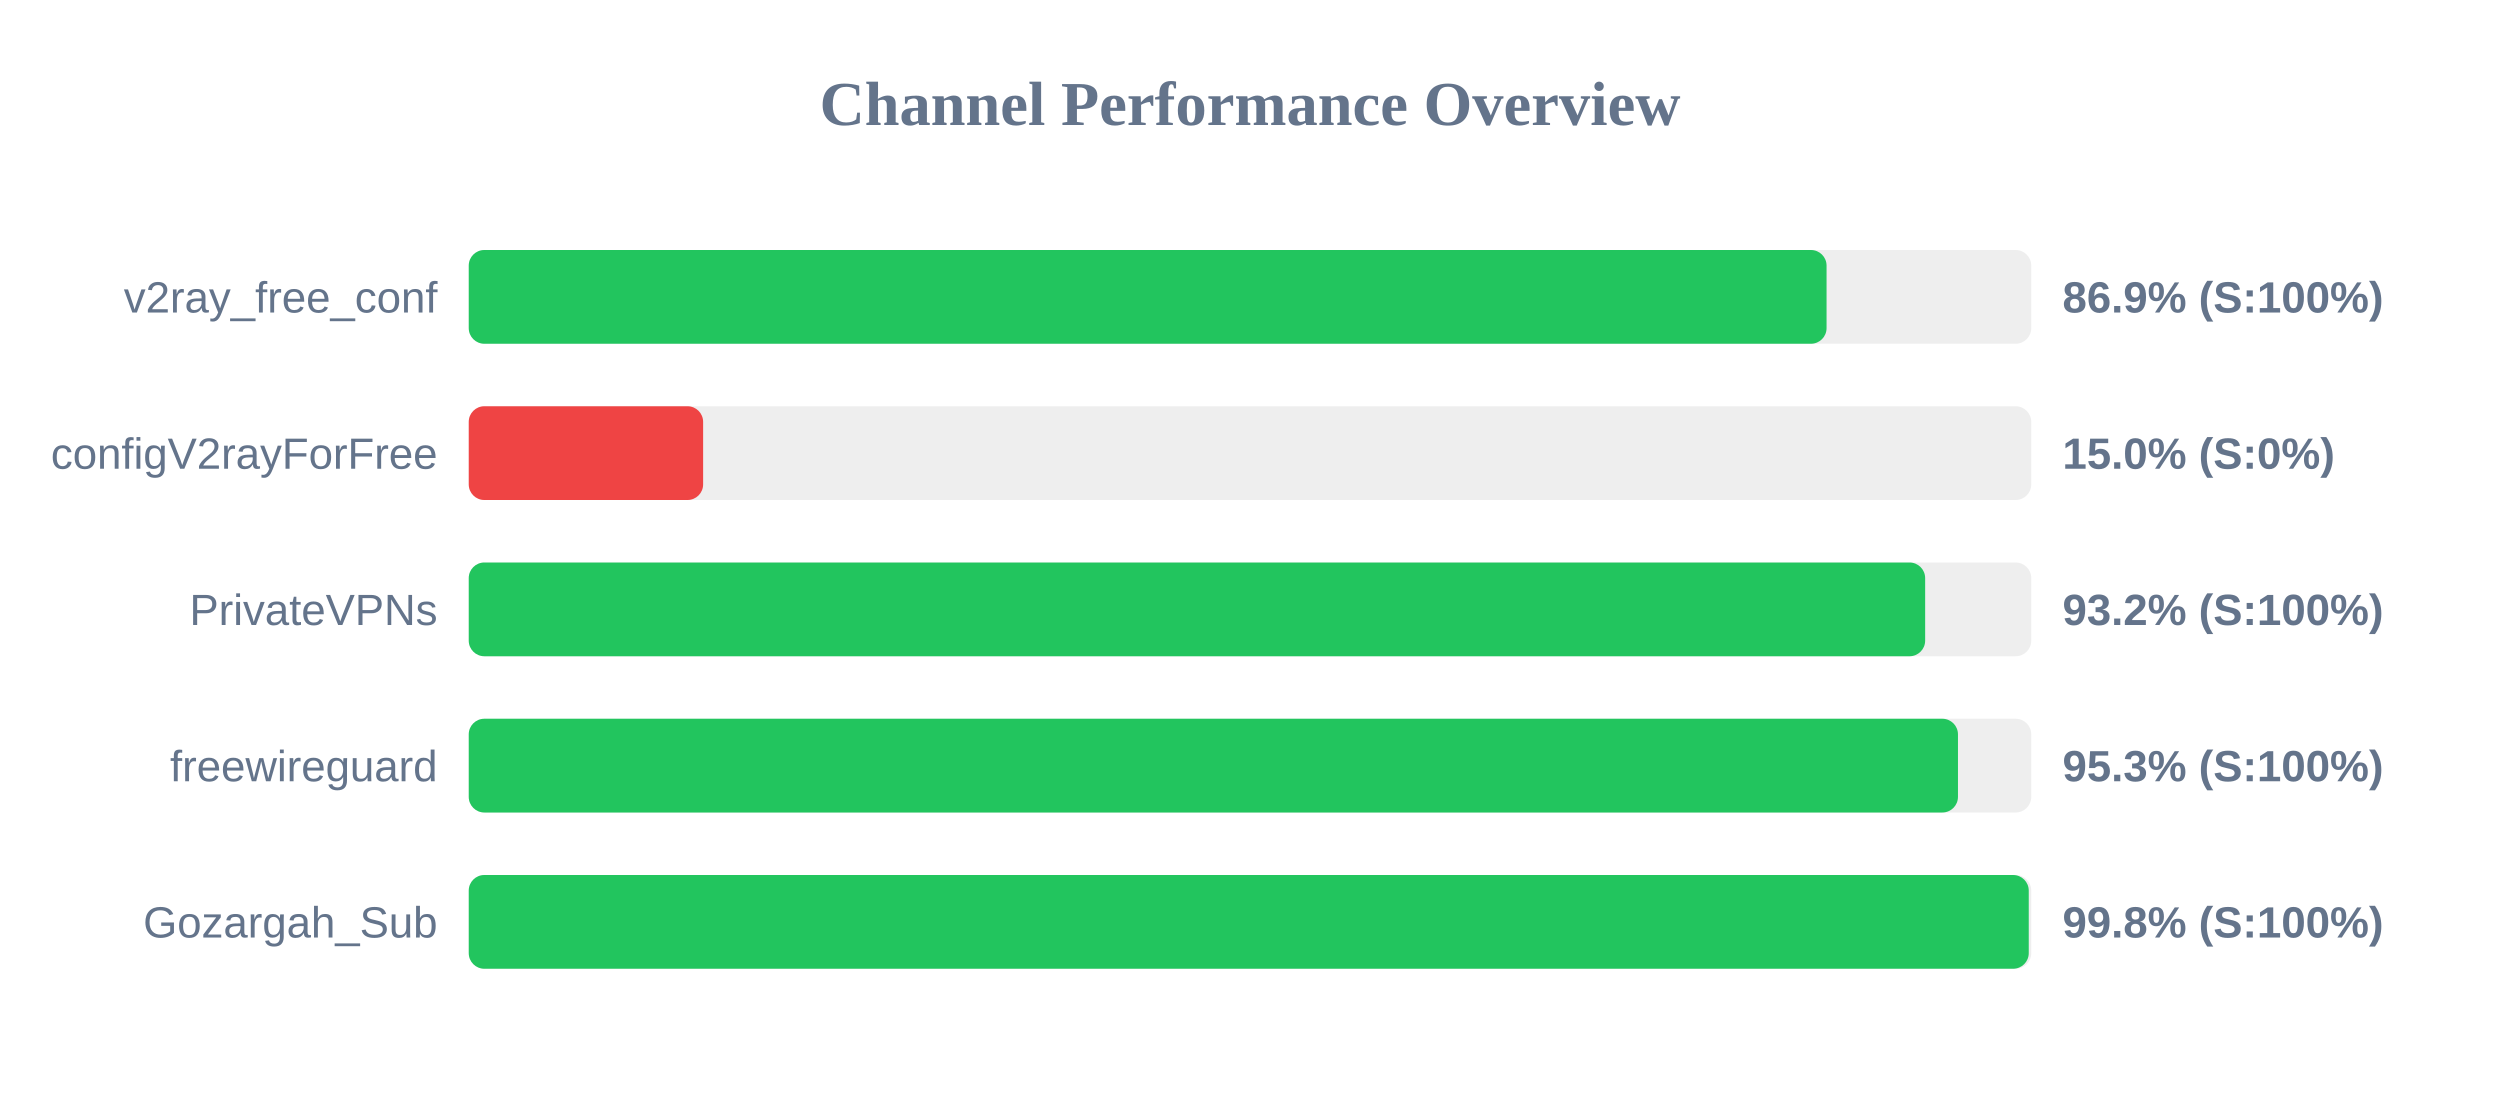
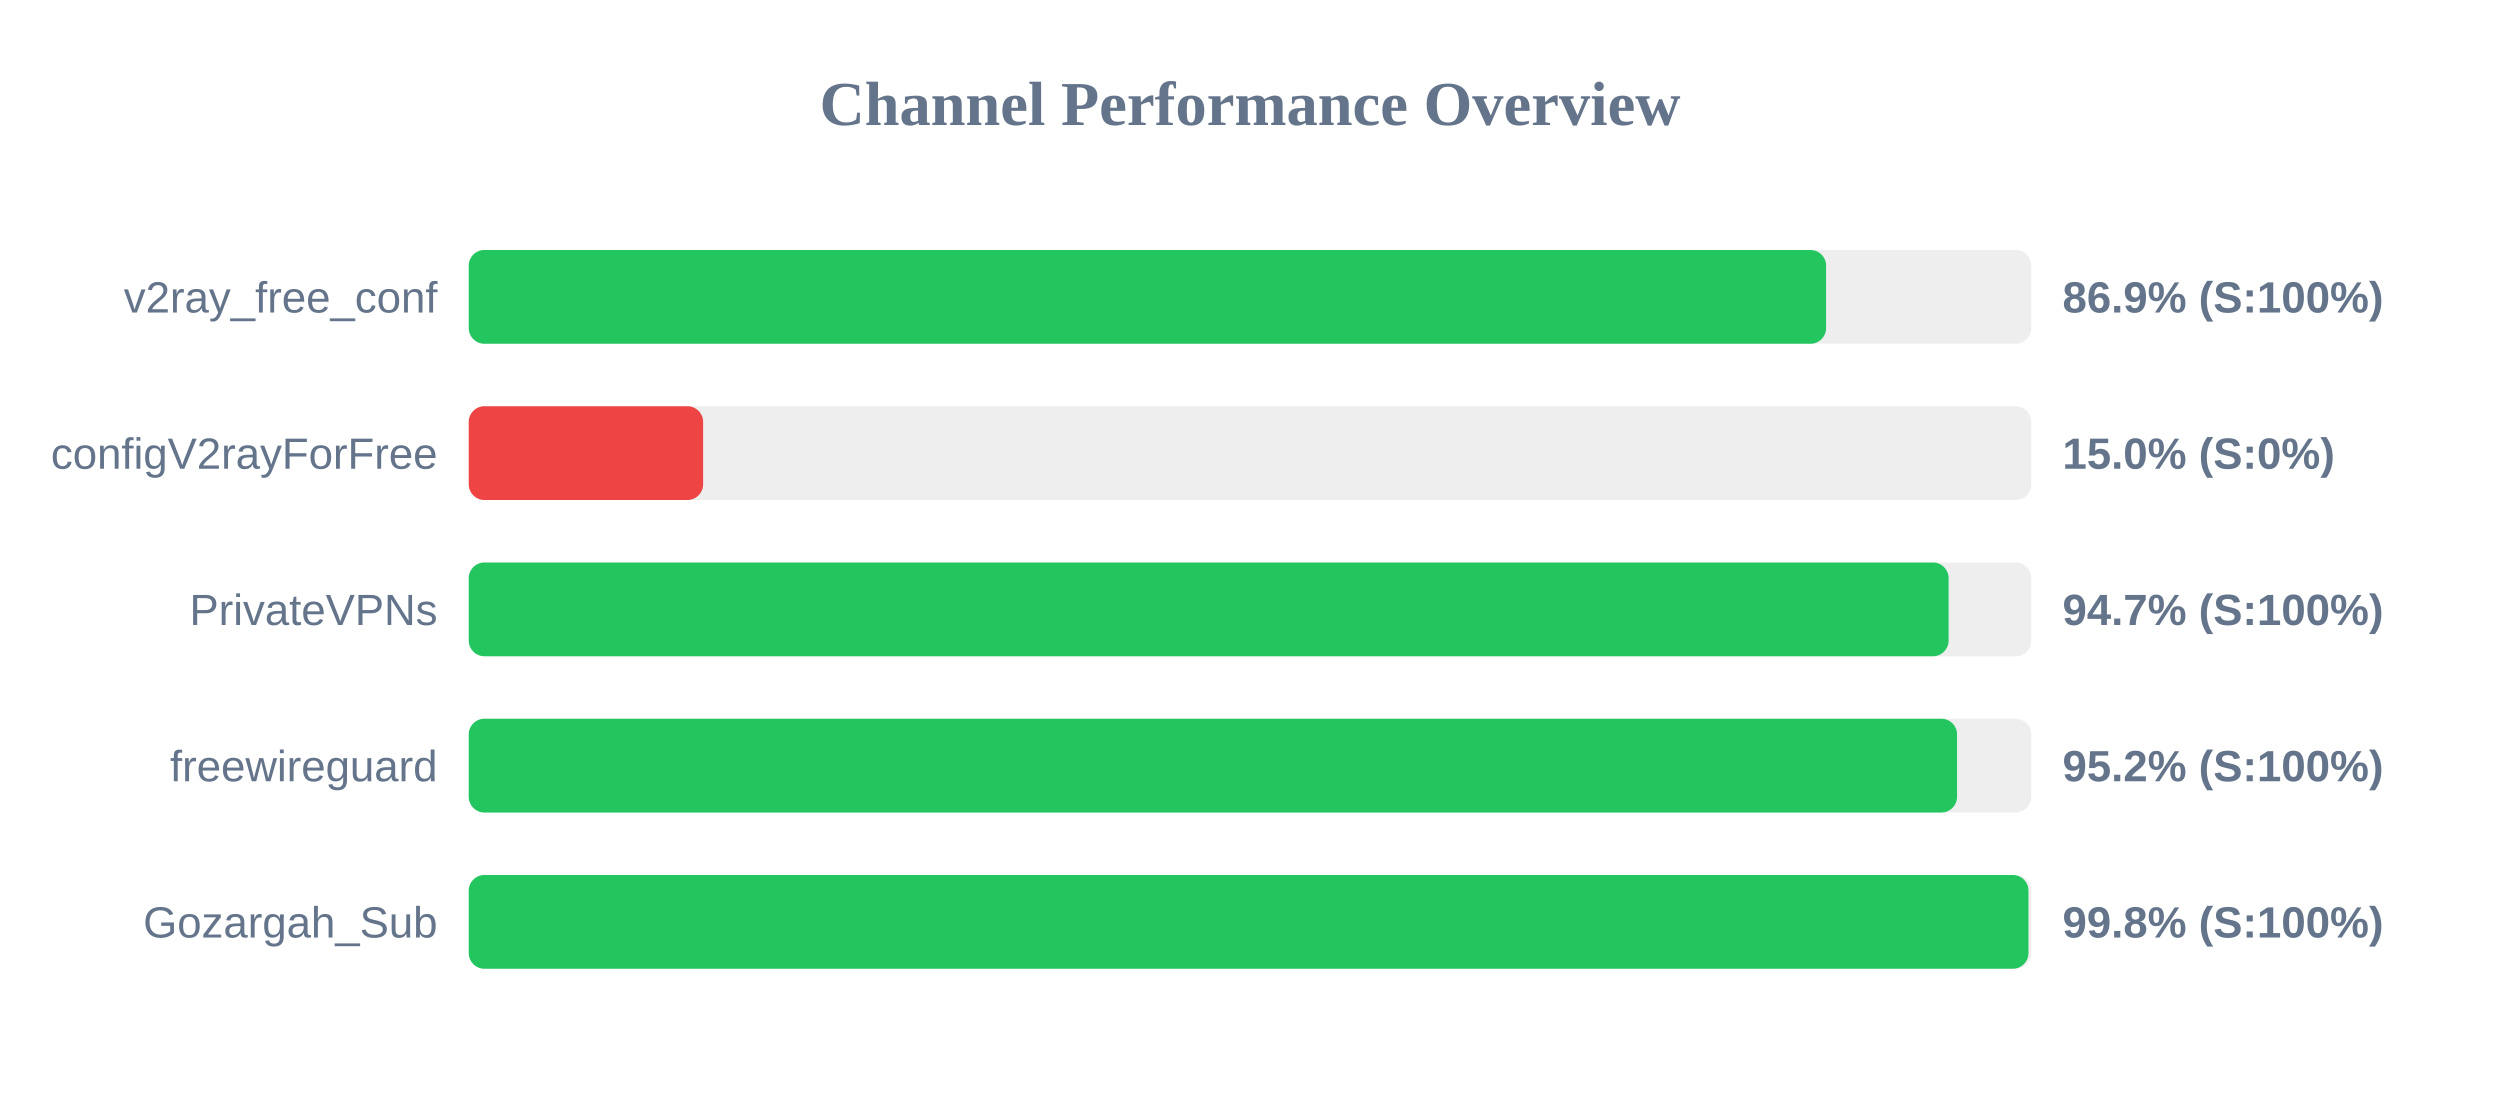
<svg xmlns="http://www.w3.org/2000/svg" width="800" height="350" version="1.1">
  <style>
        .row { font: 14px Arial; fill: #64748b; }
        .score { font: bold 14px Arial; fill: #64748b; }
    </style>
  <text x="400" y="40" text-anchor="middle" font-size="20px" font-weight="bold" fill="#64748b">Channel Performance Overview</text>
  <rect x="150" y="80" width="500" height="30" fill="#eee" rx="5" />
-   <rect x="150" y="80" width="434.5" height="30" fill="#22c55e" rx="5" />
+   <rect x="150" y="80" width="434.35" height="30" fill="#22c55e" rx="5" />
  <text x="140" y="100" text-anchor="end" class="row">v2ray_free_conf</text>
  <text x="660" y="100" text-anchor="start" class="score">86.9% (S:100%)</text>
  <rect x="150" y="130" width="500" height="30" fill="#eee" rx="5" />
  <rect x="150" y="130" width="75.0" height="30" fill="#ef4444" rx="5" />
  <text x="140" y="150" text-anchor="end" class="row">configV2rayForFree</text>
  <text x="660" y="150" text-anchor="start" class="score">15.0% (S:0%)</text>
  <rect x="150" y="180" width="500" height="30" fill="#eee" rx="5" />
-   <rect x="150" y="180" width="466.05" height="30" fill="#22c55e" rx="5" />
+   <rect x="150" y="180" width="473.55" height="30" fill="#22c55e" rx="5" />
  <text x="140" y="200" text-anchor="end" class="row">PrivateVPNs</text>
-   <text x="660" y="200" text-anchor="start" class="score">93.2% (S:100%)</text>
+   <text x="660" y="200" text-anchor="start" class="score">94.7% (S:100%)</text>
  <rect x="150" y="230" width="500" height="30" fill="#eee" rx="5" />
-   <rect x="150" y="230" width="476.55" height="30" fill="#22c55e" rx="5" />
+   <rect x="150" y="230" width="476.25" height="30" fill="#22c55e" rx="5" />
  <text x="140" y="250" text-anchor="end" class="row">freewireguard</text>
-   <text x="660" y="250" text-anchor="start" class="score">95.3% (S:100%)</text>
+   <text x="660" y="250" text-anchor="start" class="score">95.2% (S:100%)</text>
  <rect x="150" y="280" width="500" height="30" fill="#eee" rx="5" />
-   <rect x="150" y="280" width="499.2" height="30" fill="#22c55e" rx="5" />
+   <rect x="150" y="280" width="499.1" height="30" fill="#22c55e" rx="5" />
  <text x="140" y="300" text-anchor="end" class="row">Gozargah_Sub</text>
  <text x="660" y="300" text-anchor="start" class="score">99.8% (S:100%)</text>
</svg>
